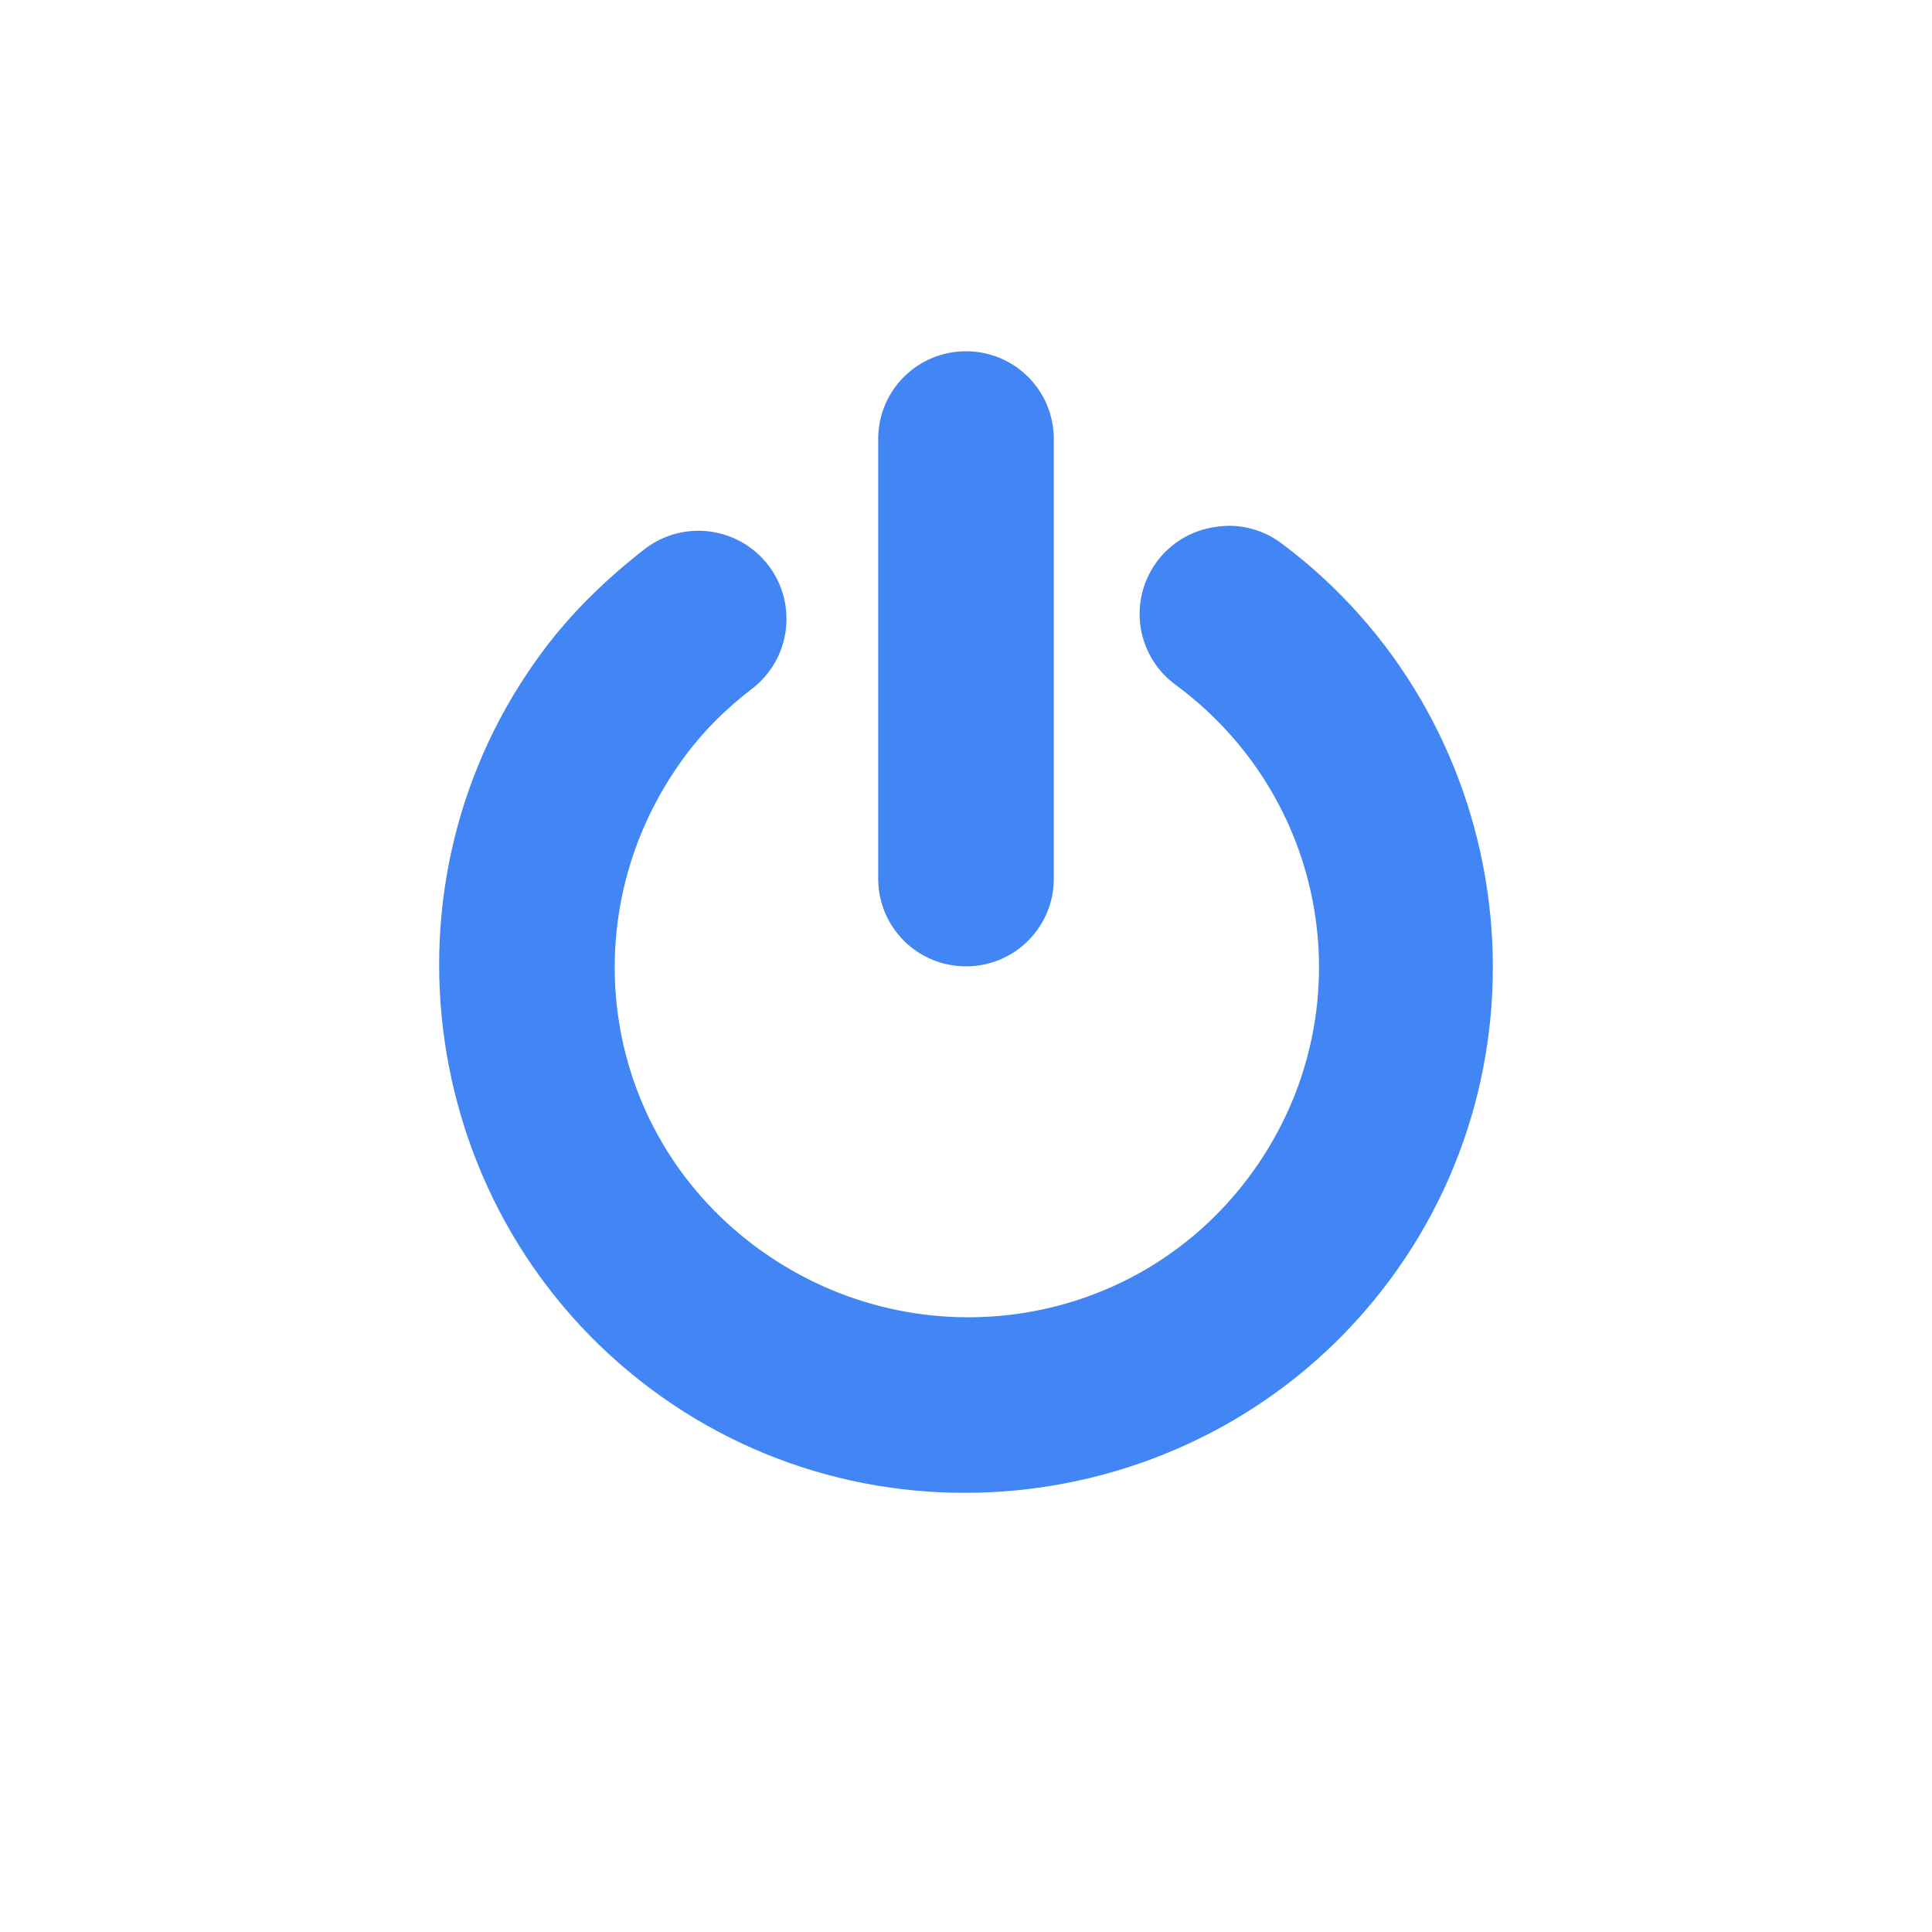
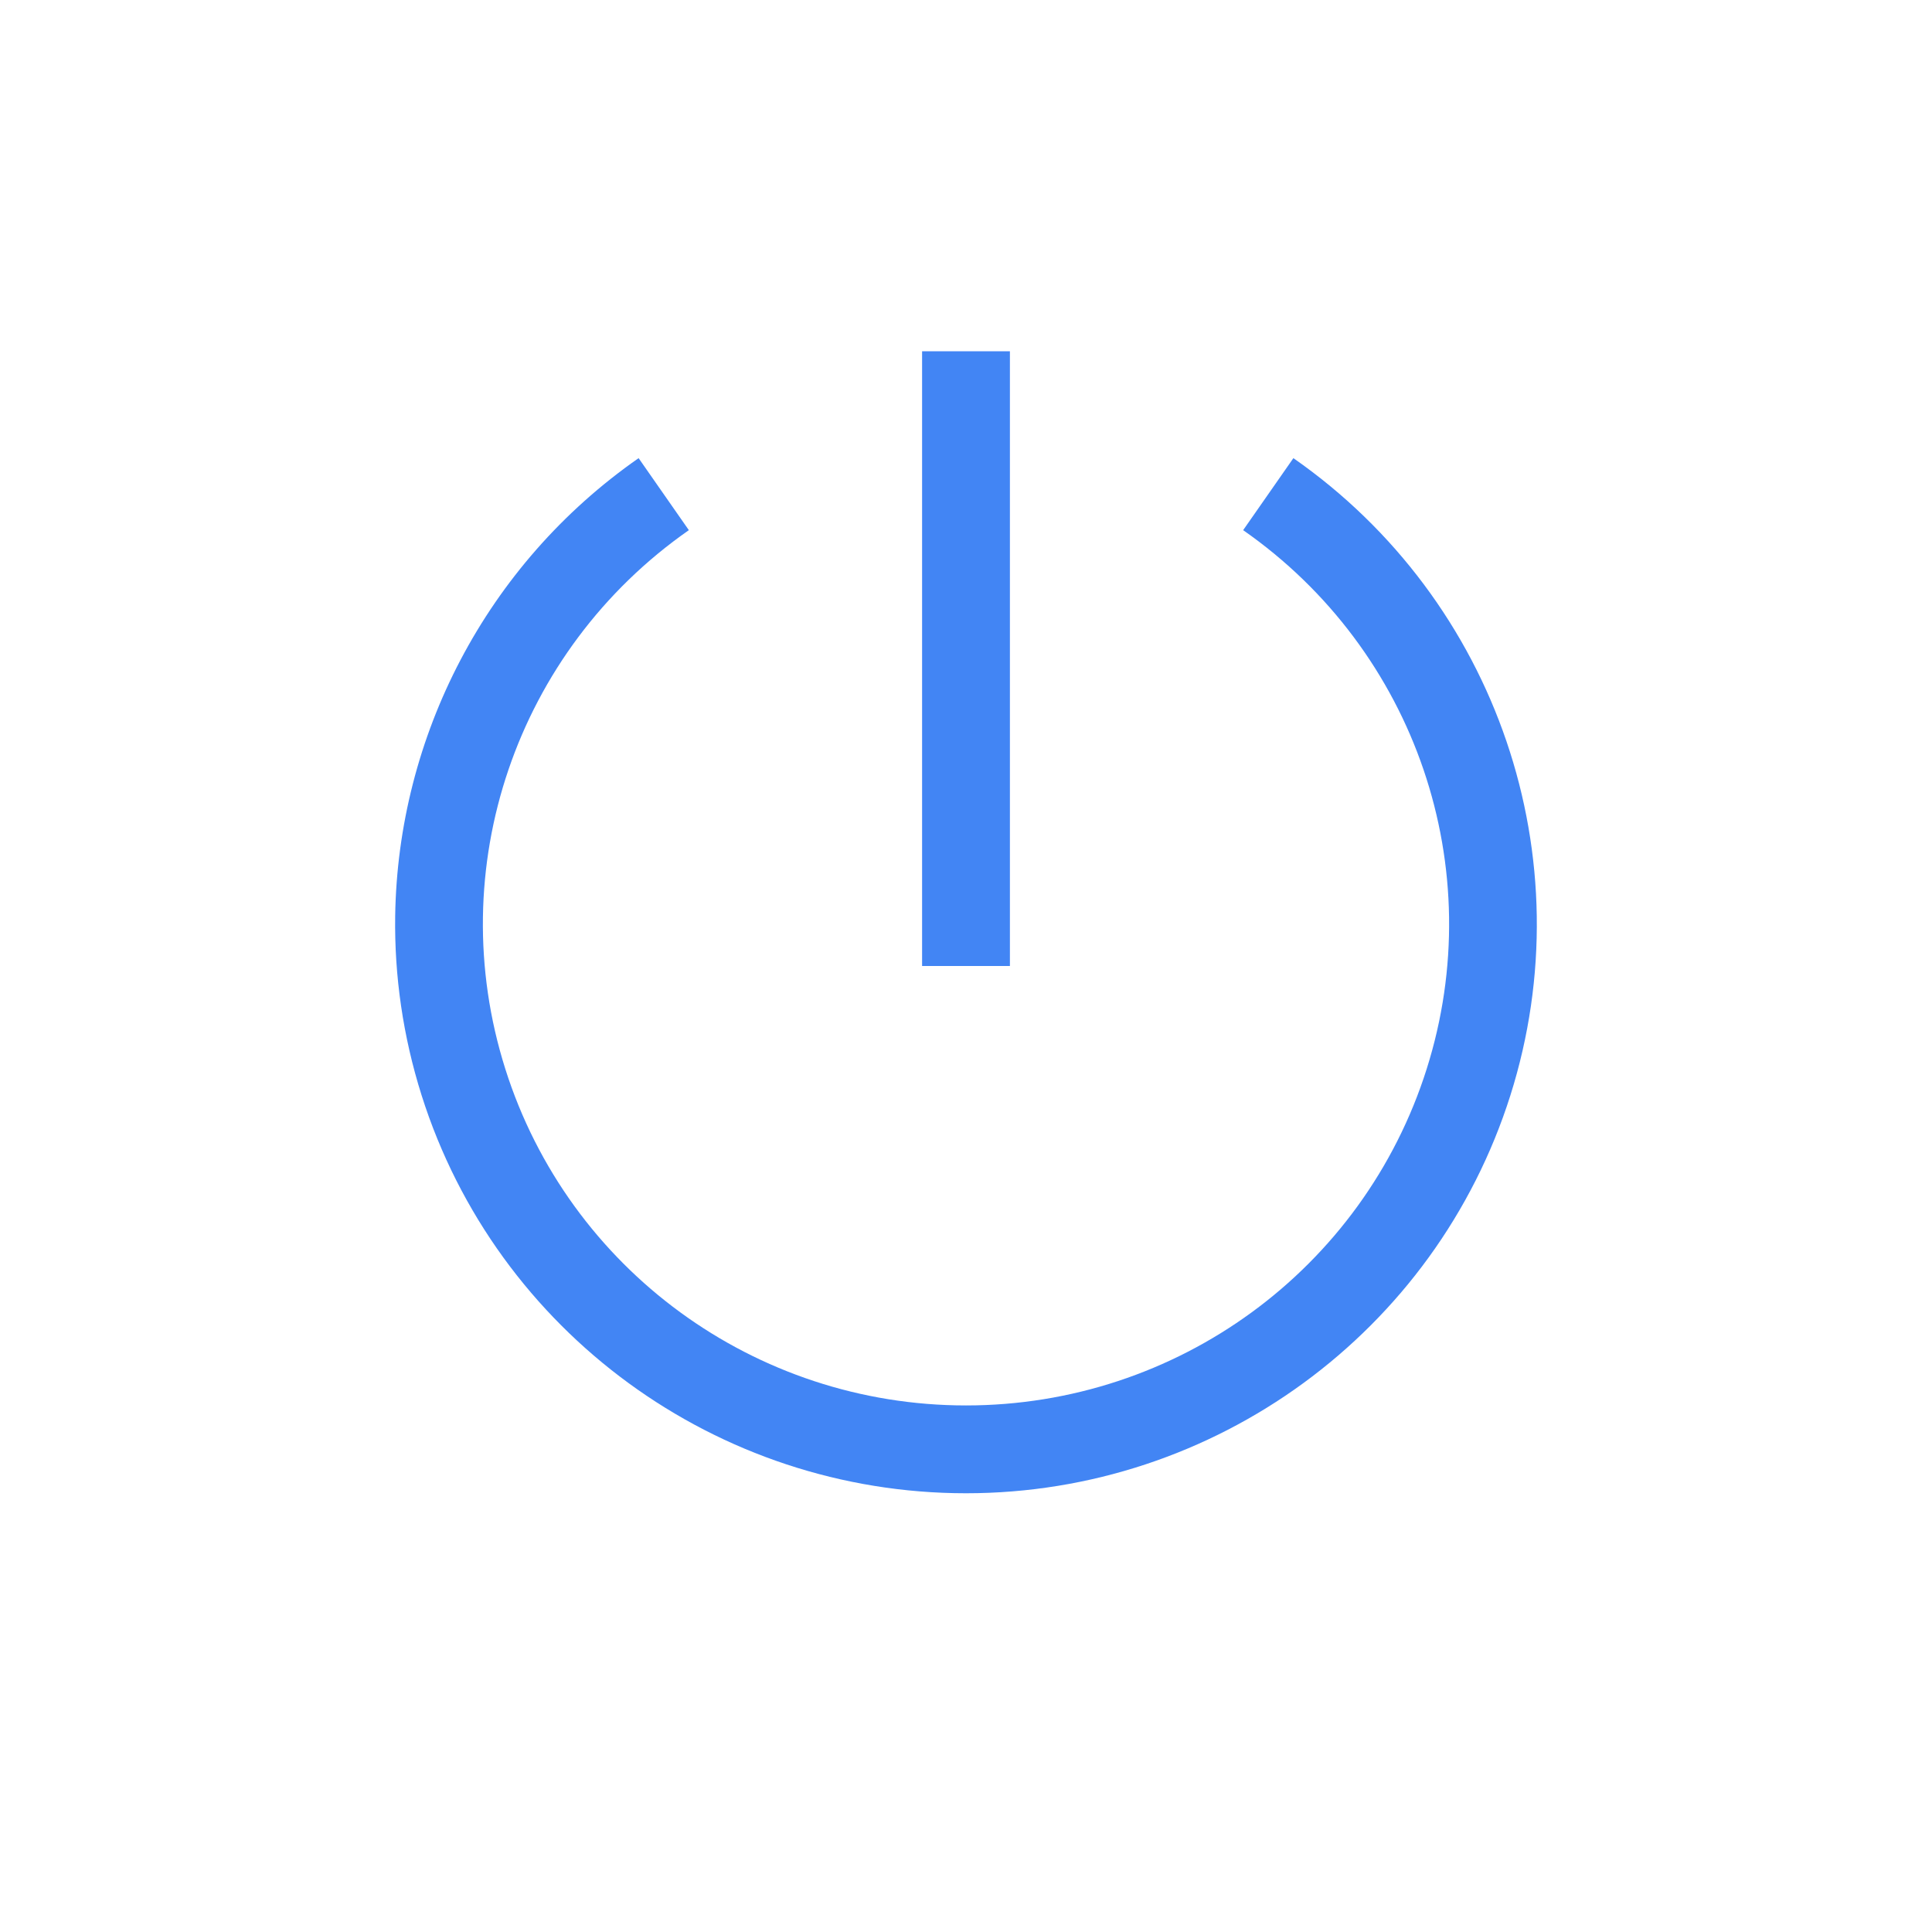
<svg xmlns="http://www.w3.org/2000/svg" width="22" height="22" version="1.1">
  <defs>
-     <style id="current-color-scheme" type="text/css">
-    .ColorScheme-Text { color:#d3dae3; } .ColorScheme-Highlight { color:#4285f4; }
-   </style>
+     <style id="current-color-scheme" type="text/css">.ColorScheme-Text { color:#d3dae3; } .ColorScheme-Highlight { color:#4285f4; }</style>
  </defs>
-   <path style="fill:currentColor" class="ColorScheme-Highlight" d="M 11 4 C 10.446 4 10 4.446 10 5 L 10 10.004 C 10 10.558 10.446 11.004 11 11.004 C 11.554 11.004 12 10.558 12 10.004 L 12 5 C 12 4.446 11.554 4 11 4 z M 14.037 5.988 A 1 1 0 0 0 13.844 6 A 1 1 0 0 0 13.406 7.812 C 15.185 9.143 15.549 11.628 14.219 13.406 C 12.888 15.185 10.372 15.518 8.594 14.188 C 6.815 12.857 6.482 10.372 7.812 8.594 C 8.029 8.304 8.276 8.065 8.562 7.844 A 1.003 1.003 0 0 0 7.344 6.25 C 6.915 6.582 6.512 6.972 6.188 7.406 C 4.21 10.05 4.762 13.835 7.406 15.812 C 10.05 17.79 13.835 17.238 15.812 14.594 C 17.79 11.95 17.238 8.165 14.594 6.188 A 1 1 0 0 0 14.037 5.988 z" />
+   <g class="ColorScheme-Highlight" transform="translate(-48.5,-317)" fill="currentColor">
+     <path d="m53 327.43c-0.01 0.68 0.088 1.369 0.301 2.043 0.853 2.696 3.365 4.531 6.199 4.531s5.346-1.836 6.199-4.531c0.853-2.696-0.148-5.636-2.471-7.256l-0.572 0.82c1.968 1.373 2.812 3.853 2.09 6.135s-2.843 3.832-5.246 3.832-4.524-1.55-5.246-3.832 0.122-4.761 2.09-6.135l-0.572-0.82c-1.742 1.215-2.741 3.173-2.772 5.213z" />
+     <path d="m59 321v7h1v-7z" />
+   </g>
</svg>
